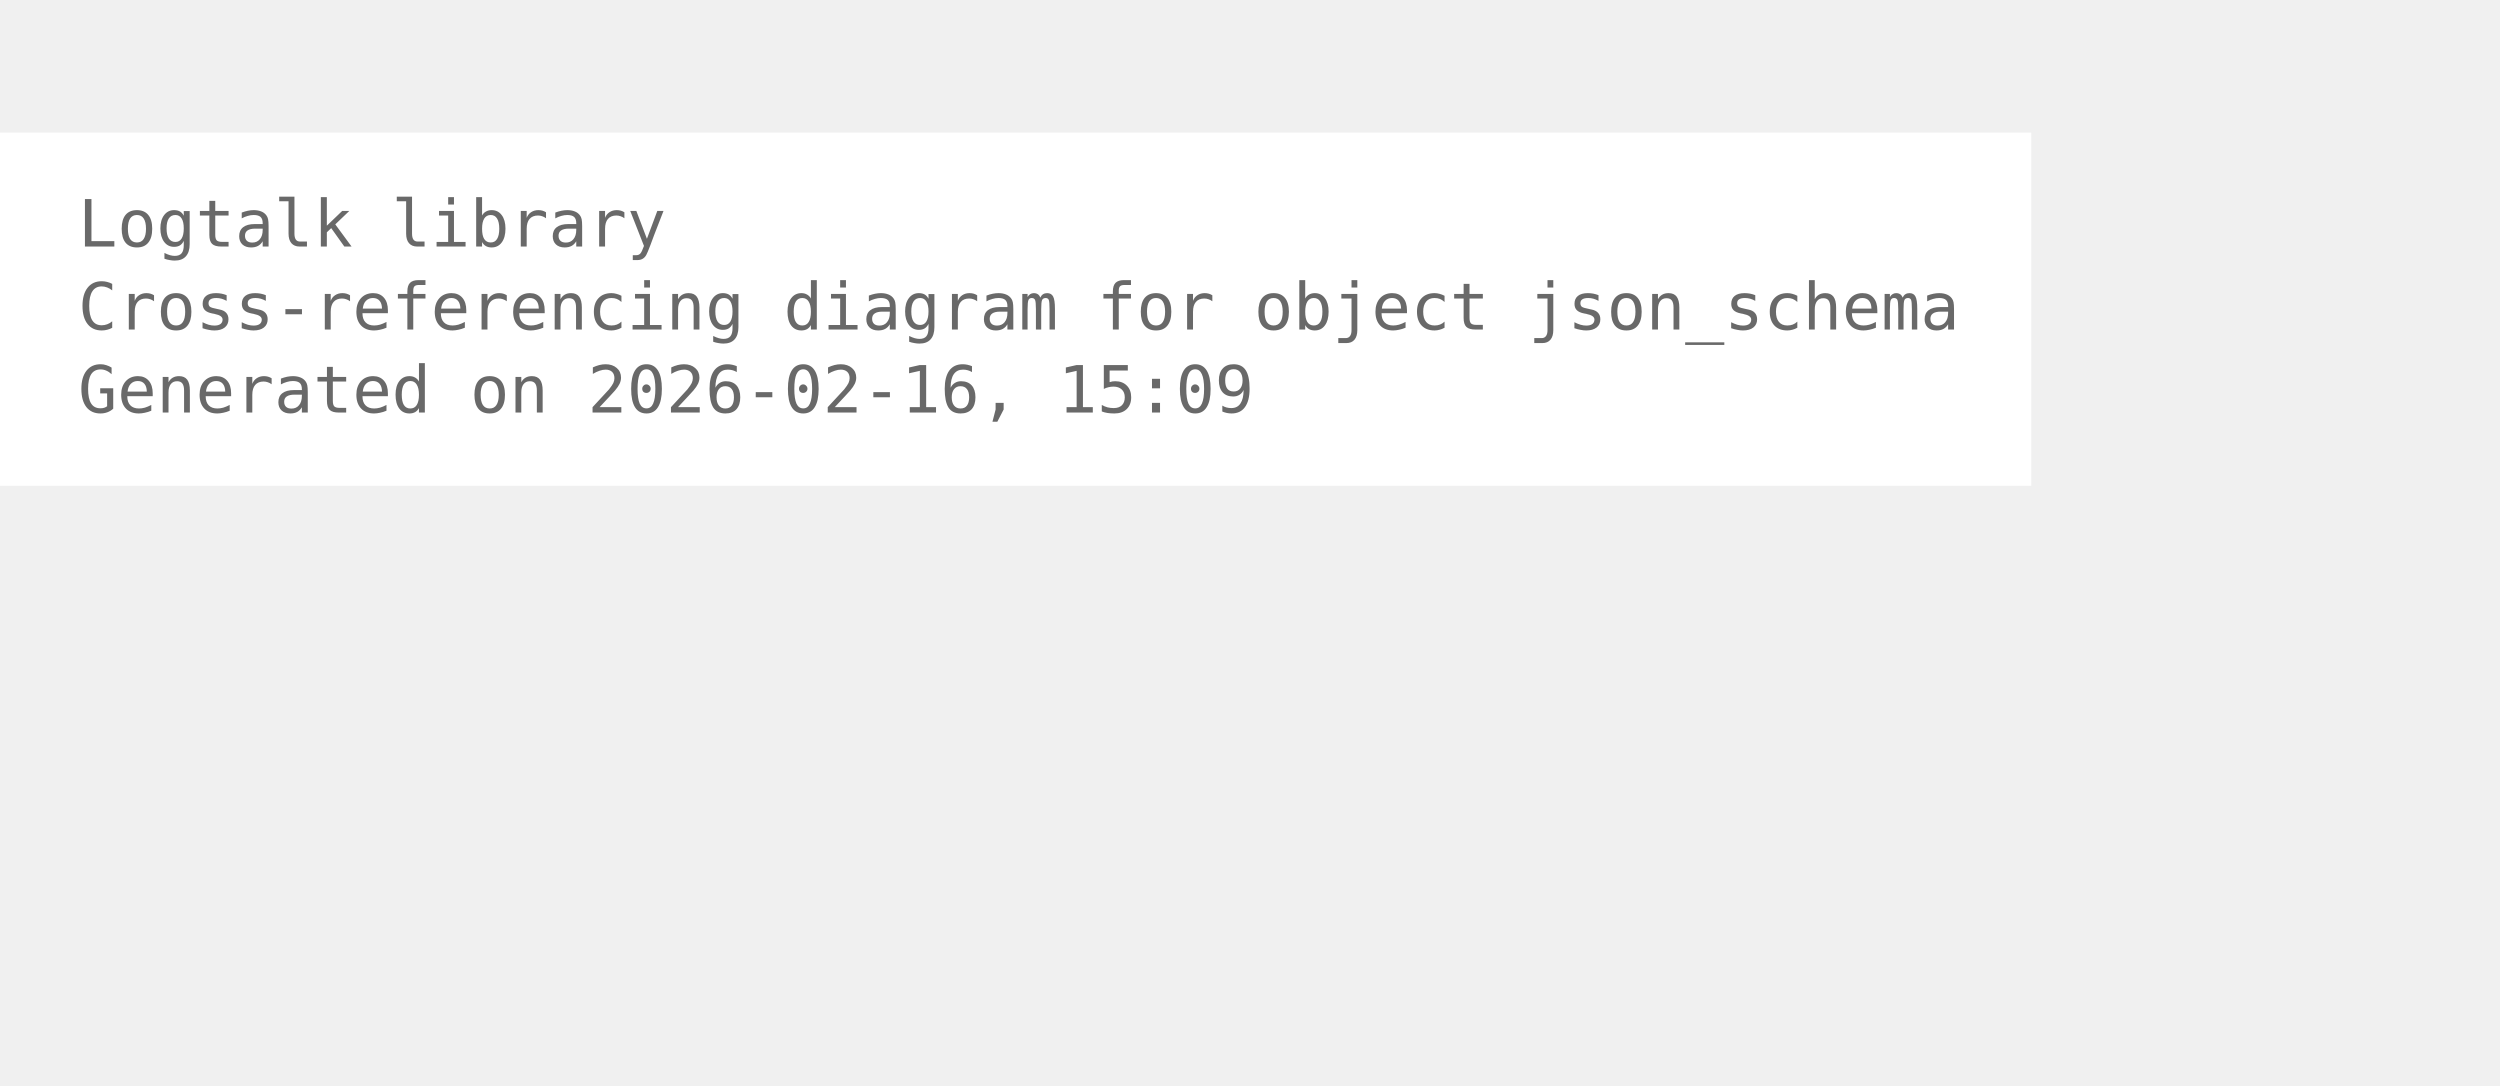
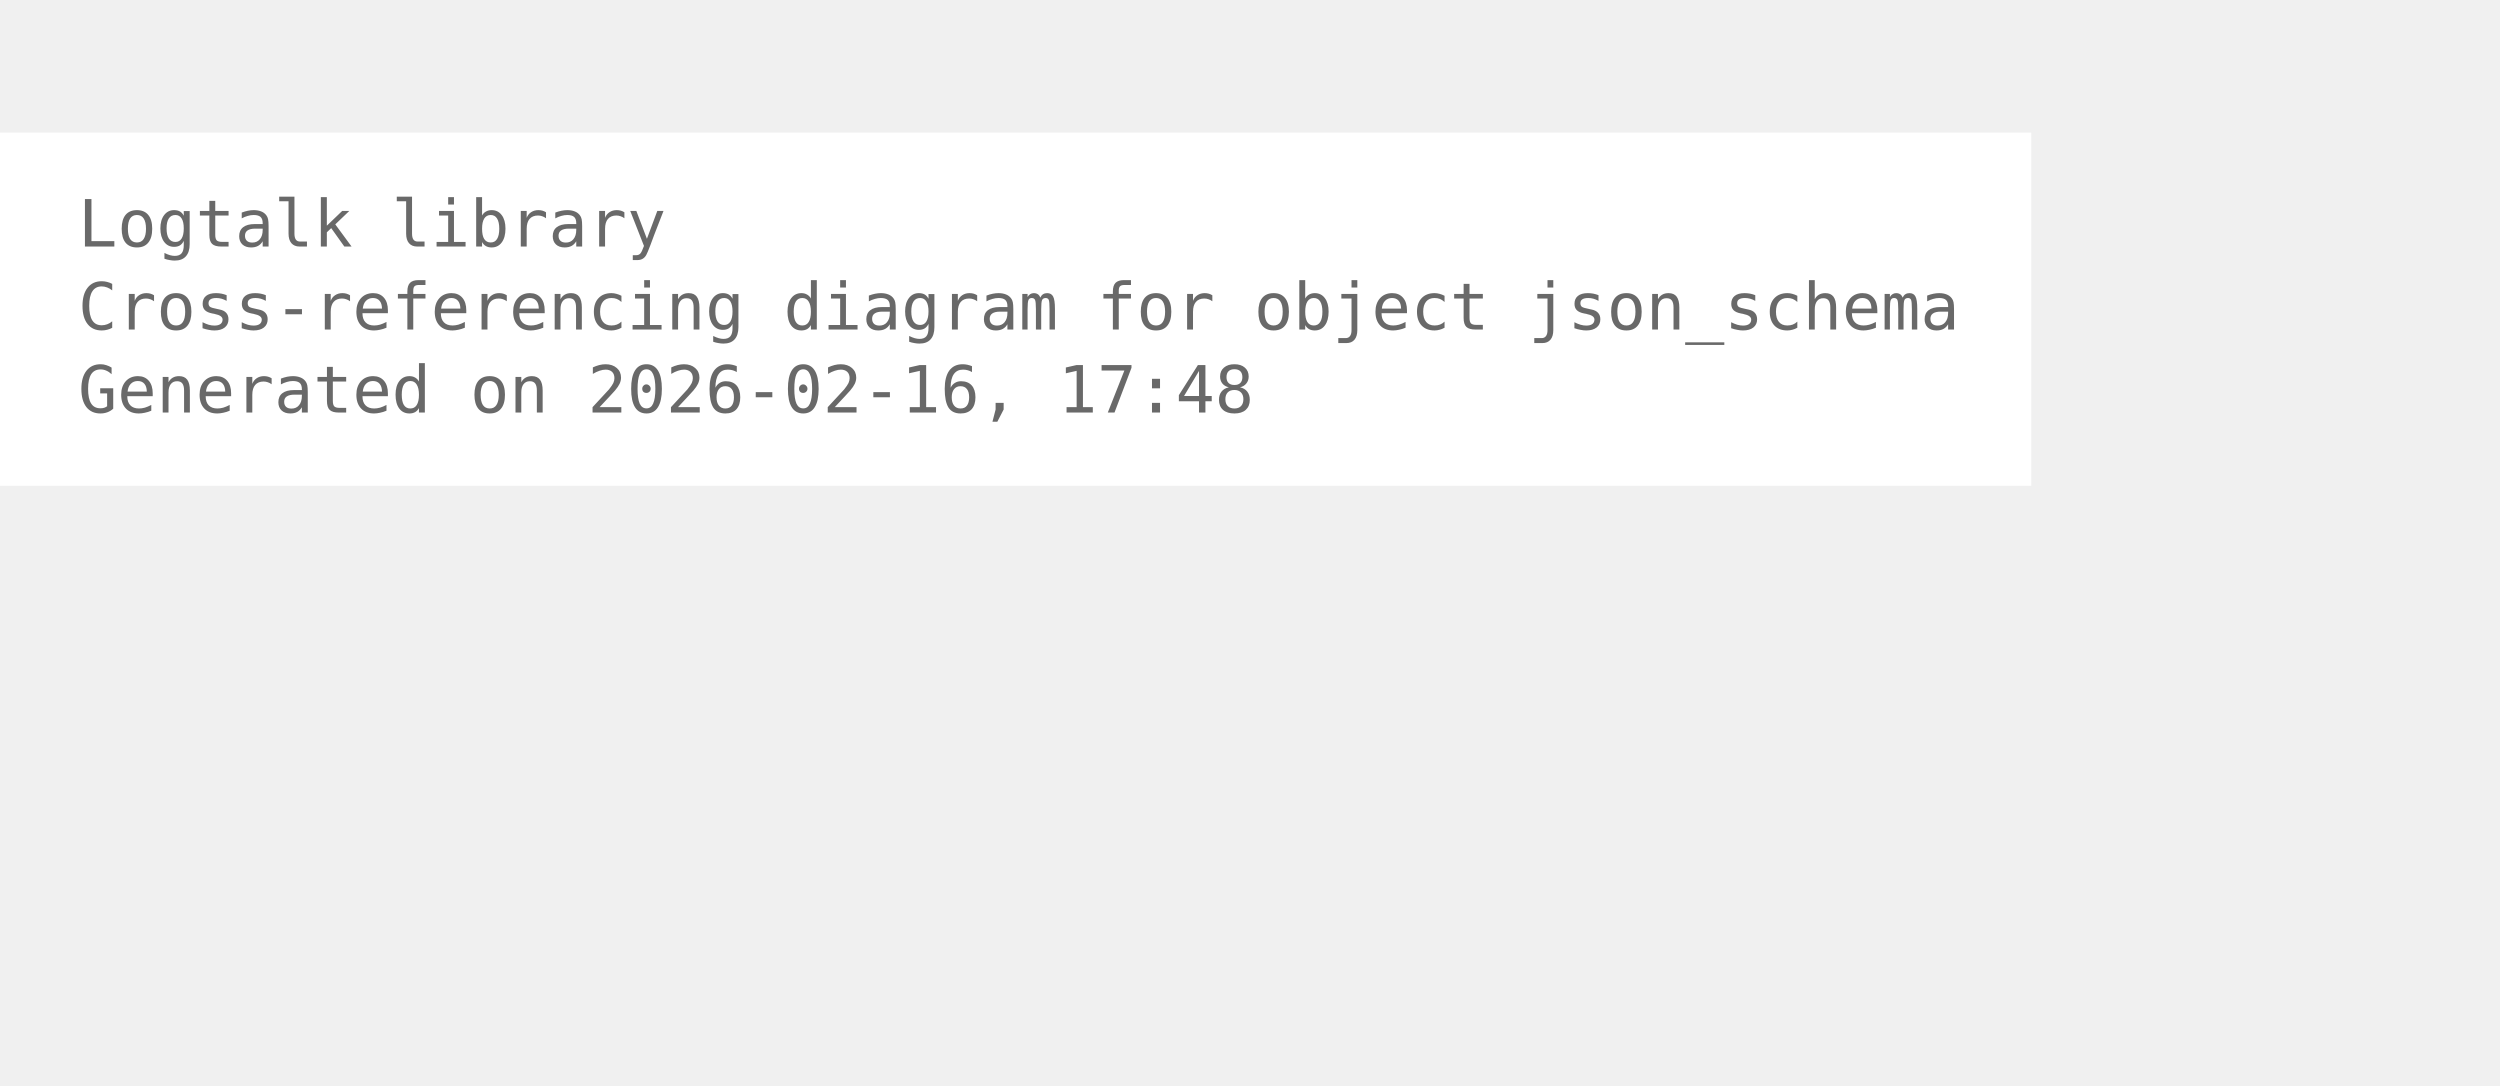
<svg xmlns="http://www.w3.org/2000/svg" width="456pt" height="198pt" viewBox="72.00 72.00 384.00 126.00">
  <g id="graph0" class="graph" transform="scale(1 1) rotate(0) translate(76 122.25)">
    <polygon fill="white" stroke="none" points="-4,4 -4,-50.25 308,-50.25 308,4 -4,4" />
    <text xml:space="preserve" text-anchor="start" x="8" y="-32.75" font-family="Monospace" font-size="10.00" fill="dimgray">Logtalk library</text>
    <text xml:space="preserve" text-anchor="start" x="8" y="-20" font-family="Monospace" font-size="10.00" fill="dimgray">Cross-referencing diagram for object json_schema</text>
-     <text xml:space="preserve" text-anchor="start" x="8" y="-7.25" font-family="Monospace" font-size="10.00" fill="dimgray">Generated on 2026-02-16, 15:09</text>
+     <text xml:space="preserve" text-anchor="start" x="8" y="-7.25" font-family="Monospace" font-size="10.00" fill="dimgray">Generated on 2026-02-16, 17:48</text>
  </g>
</svg>
